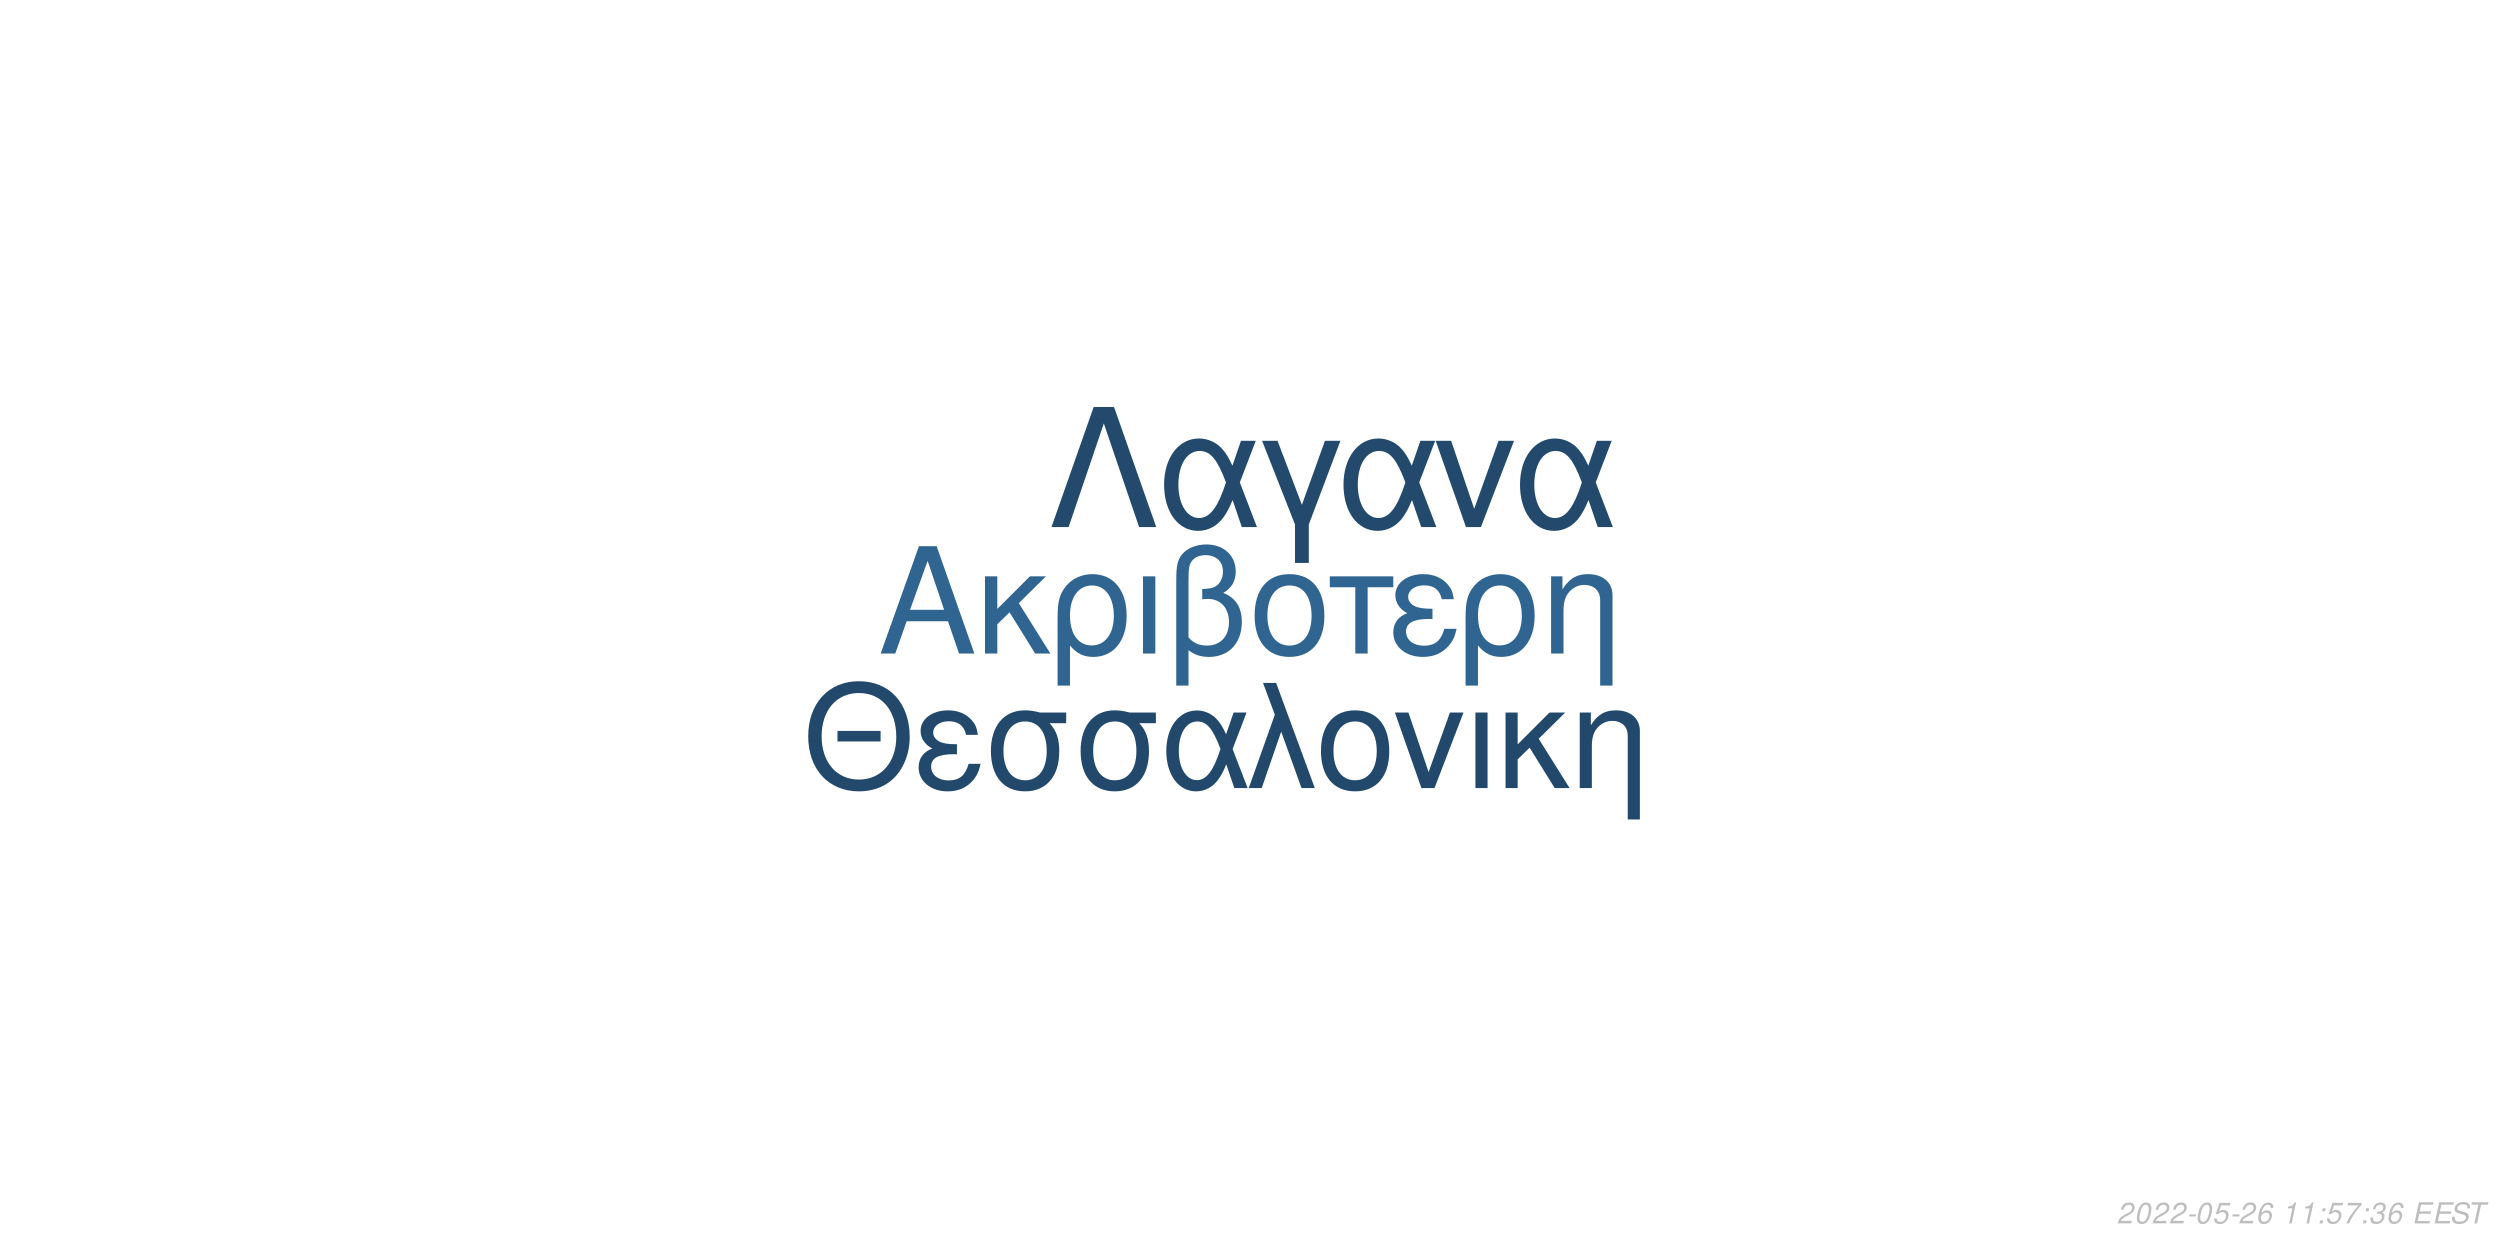
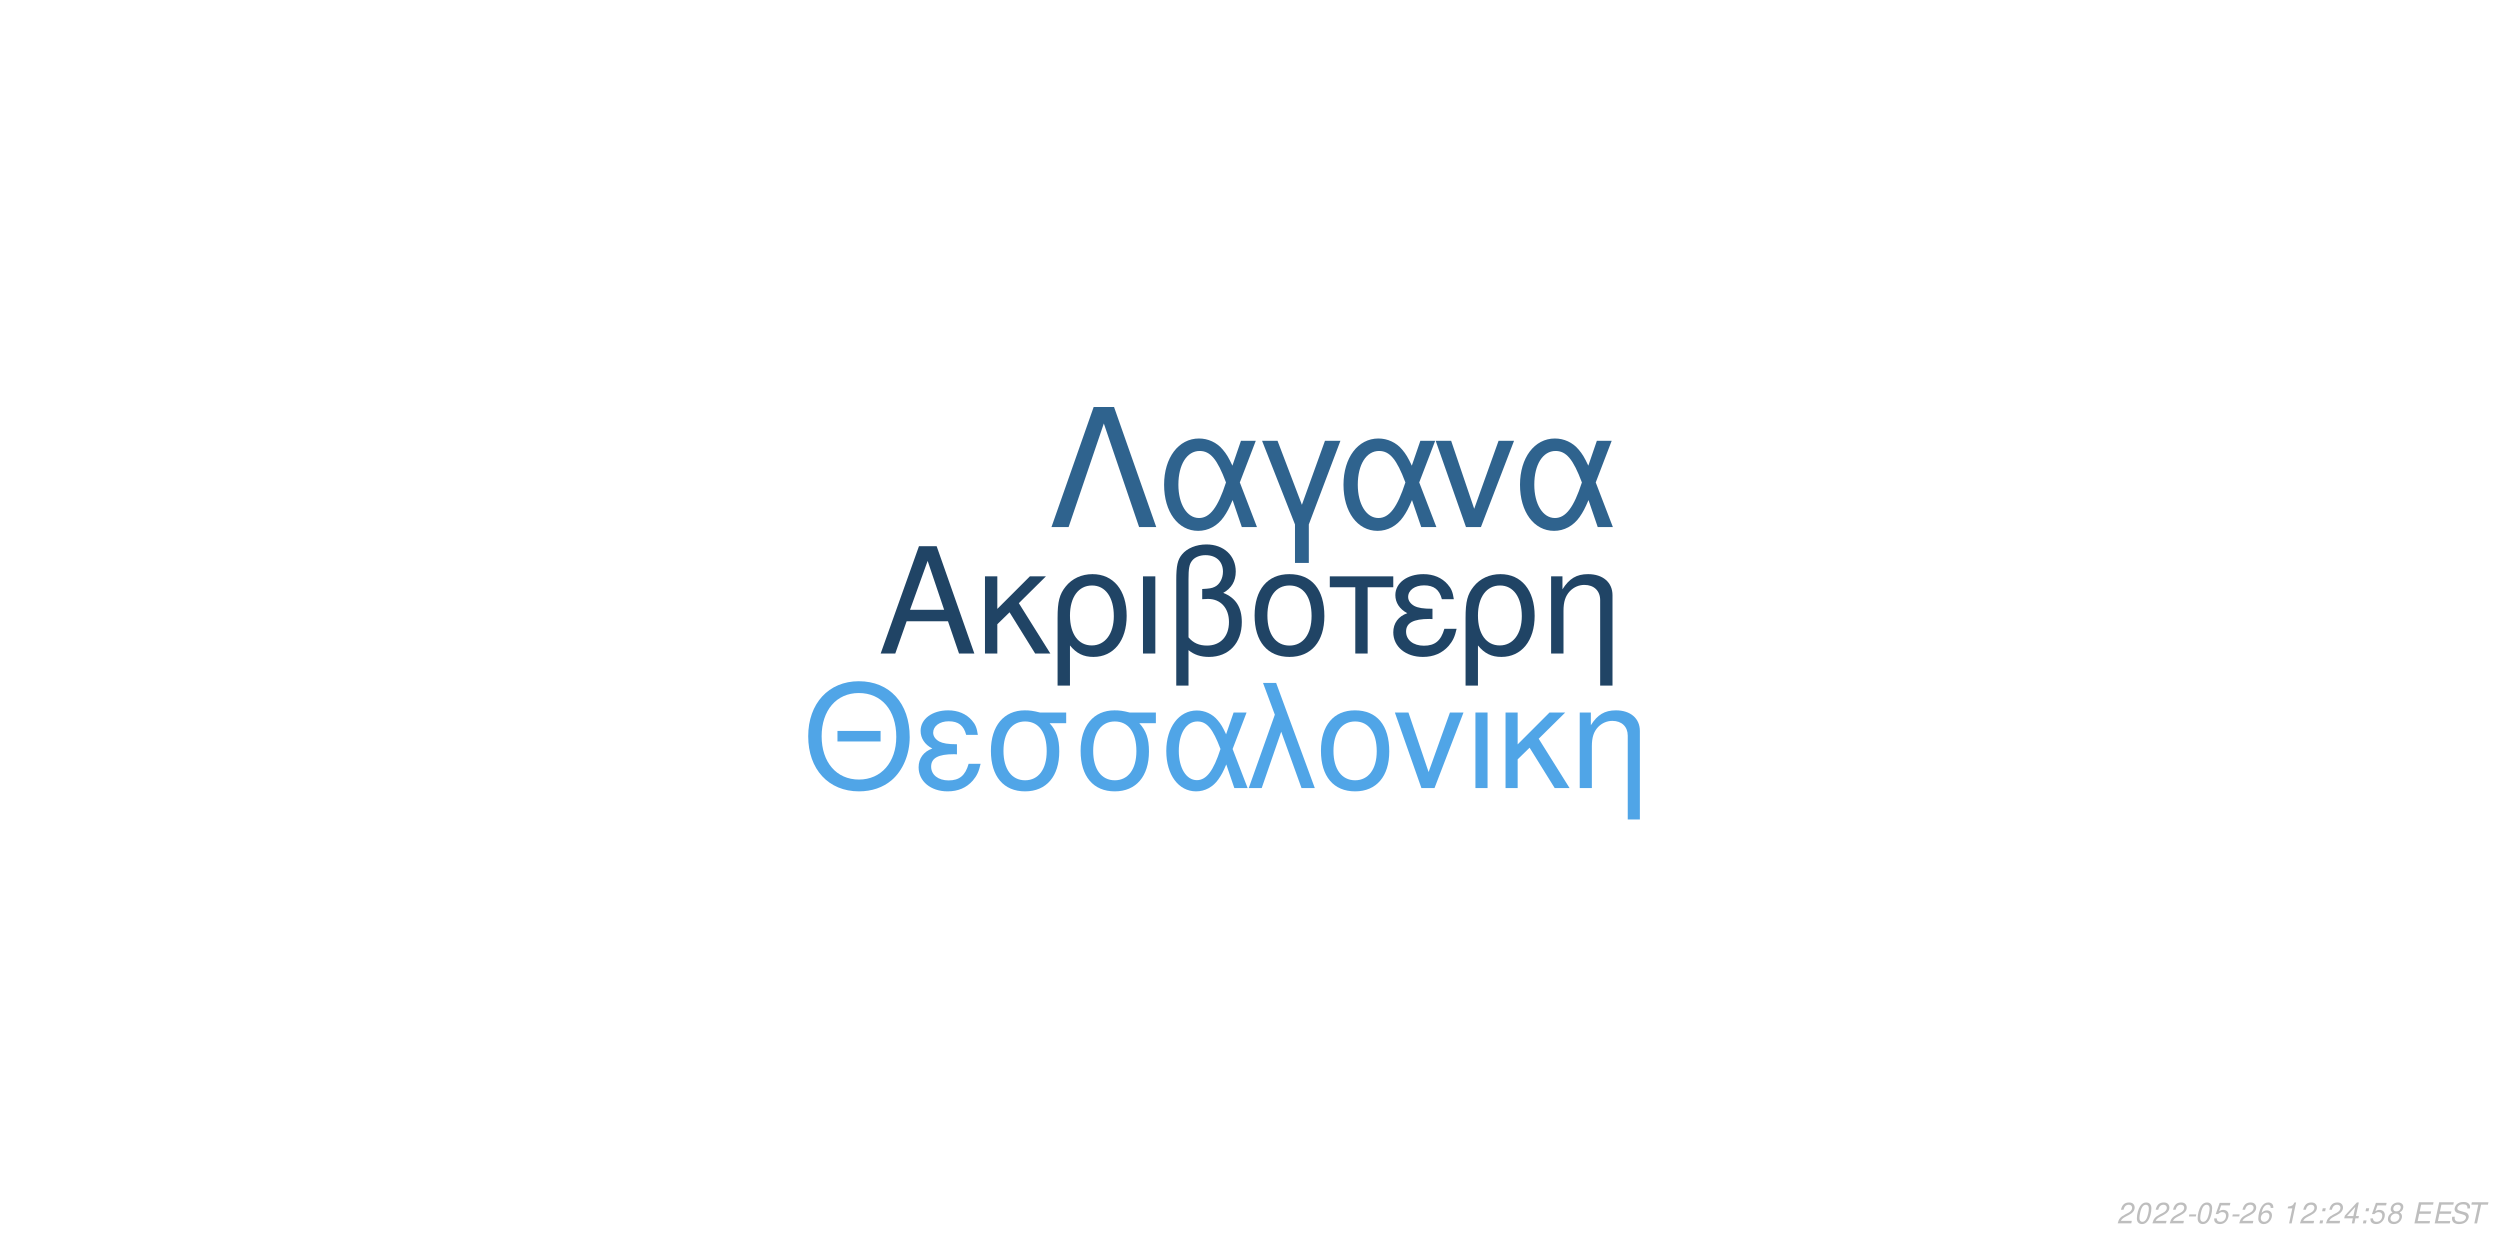
<svg xmlns="http://www.w3.org/2000/svg" xmlns:xlink="http://www.w3.org/1999/xlink" width="864pt" height="432pt" viewBox="0 0 864 432" version="1.1">
  <defs>
    <g>
      <symbol overflow="visible" id="glyph0-0">
        <path style="stroke:none;" d="" />
      </symbol>
      <symbol overflow="visible" id="glyph0-1">
        <path style="stroke:none;" d="M 24.125 -11.141 L 27.938 0 L 33.234 0 L 20.203 -37.094 L 14.094 -37.094 L 0.859 0 L 5.906 0 L 9.828 -11.141 Z M 22.797 -15.109 L 11 -15.109 L 17.094 -32.016 Z M 22.797 -15.109 " />
      </symbol>
      <symbol overflow="visible" id="glyph0-2">
        <path style="stroke:none;" d="M 7.172 -15.422 L 7.172 -26.672 L 2.906 -26.672 L 2.906 0 L 7.172 0 L 7.172 -10.125 L 11.406 -14.25 L 20.25 0 L 25.5 0 L 14.609 -17.406 L 23.969 -26.672 L 18.422 -26.672 Z M 7.172 -15.422 " />
      </symbol>
      <symbol overflow="visible" id="glyph0-3">
        <path style="stroke:none;" d="M 3 11.094 L 7.281 11.094 L 7.281 -2.797 C 9.516 -0.047 11.953 1.172 15.375 1.172 C 22.344 1.172 26.875 -4.422 26.875 -13.031 C 26.875 -21.891 22.297 -27.438 15.062 -27.438 C 11.297 -27.438 7.984 -25.906 5.797 -23.156 C 3.672 -20.516 3 -17.969 3 -12.359 Z M 14.906 -23.516 C 19.547 -23.516 22.438 -19.438 22.438 -12.922 C 22.438 -6.812 19.391 -2.797 14.812 -2.797 C 10.172 -2.797 7.281 -6.766 7.281 -13.125 C 7.281 -19.484 10.234 -23.516 14.906 -23.516 Z M 14.906 -23.516 " />
      </symbol>
      <symbol overflow="visible" id="glyph0-4">
        <path style="stroke:none;" d="M 3.516 0 L 7.781 0 L 7.781 -26.672 L 3.516 -26.672 Z M 3.516 0 " />
      </symbol>
      <symbol overflow="visible" id="glyph0-5">
        <path style="stroke:none;" d="M 4.016 11.094 L 8.25 11.094 L 8.25 -1.172 C 10.172 0.406 12.422 1.172 15.312 1.172 C 22.188 1.172 26.672 -3.609 26.672 -10.891 C 26.672 -15.984 24.578 -19.234 20.25 -20.969 C 23.109 -22.547 24.578 -25.031 24.578 -28.344 C 24.578 -33.844 20.406 -37.703 14.453 -37.703 C 10.938 -37.703 7.734 -36.391 6 -34.25 C 4.484 -32.422 4.016 -30.328 4.016 -25.391 Z M 8.25 -25.656 C 8.25 -29.359 8.5 -30.844 9.469 -32.062 C 10.375 -33.281 12.156 -34 14.094 -34 C 17.812 -34 20.156 -31.812 20.156 -28.297 C 20.156 -25.953 18.984 -23.812 17.297 -23.047 C 16.281 -22.547 15.469 -22.438 12.984 -22.297 L 12.984 -18.781 C 13.734 -18.828 14.344 -18.875 14.969 -18.875 C 19.344 -18.875 22.234 -15.719 22.234 -10.891 C 22.234 -5.906 19.281 -2.75 14.656 -2.75 C 11.953 -2.75 9.922 -3.609 8.25 -5.594 Z M 8.25 -25.656 " />
      </symbol>
      <symbol overflow="visible" id="glyph0-6">
        <path style="stroke:none;" d="M 14.094 -27.438 C 6.562 -27.438 2.094 -22.094 2.094 -13.125 C 2.094 -4.125 6.562 1.172 14.141 1.172 C 21.672 1.172 26.203 -4.172 26.203 -12.922 C 26.203 -22.188 21.828 -27.438 14.094 -27.438 Z M 14.141 -23.516 C 18.938 -23.516 21.781 -19.594 21.781 -12.984 C 21.781 -6.672 18.828 -2.75 14.141 -2.75 C 9.422 -2.75 6.516 -6.672 6.516 -13.125 C 6.516 -19.594 9.422 -23.516 14.141 -23.516 Z M 14.141 -23.516 " />
      </symbol>
      <symbol overflow="visible" id="glyph0-7">
        <path style="stroke:none;" d="M 7.891 0 L 12.156 0 L 12.156 -22.906 L 21.016 -22.906 L 21.016 -26.672 L -0.922 -26.672 L -0.922 -22.906 L 7.891 -22.906 Z M 7.891 0 " />
      </symbol>
      <symbol overflow="visible" id="glyph0-8">
        <path style="stroke:none;" d="M 14.562 -15.469 C 11.344 -15.469 9.562 -15.781 8.297 -16.438 C 6.922 -17.203 6.156 -18.328 6.156 -19.547 C 6.156 -21.891 8.453 -23.562 11.656 -23.562 C 15.062 -23.562 16.953 -22.094 17.812 -18.781 L 21.938 -18.781 C 21.578 -21.266 21.062 -22.5 19.797 -23.922 C 17.812 -26.203 14.906 -27.438 11.453 -27.438 C 5.797 -27.438 1.734 -24.375 1.734 -20.203 C 1.734 -17.609 3.156 -15.375 5.859 -13.938 C 2.797 -12.875 1.016 -10.484 1.016 -7.328 C 1.016 -2.391 5.297 1.172 11.25 1.172 C 14.969 1.172 17.906 -0.109 20.156 -2.641 C 21.578 -4.328 22.297 -5.797 22.906 -8.547 L 18.672 -8.547 C 17.5 -4.422 15.422 -2.703 11.609 -2.703 C 7.938 -2.703 5.438 -4.688 5.438 -7.578 C 5.438 -10.578 7.938 -11.953 13.484 -11.953 C 13.641 -11.953 14.094 -11.953 14.562 -11.906 Z M 14.562 -15.469 " />
      </symbol>
      <symbol overflow="visible" id="glyph0-9">
        <path style="stroke:none;" d="M 3.562 -26.672 L 3.562 0 L 7.844 0 L 7.844 -14.703 C 7.844 -17.906 8.5 -19.891 10.031 -21.531 C 11.406 -22.953 13.188 -23.719 15.062 -23.719 C 18.375 -23.719 20.516 -21.672 20.516 -18.469 L 20.516 11.094 L 24.781 11.094 L 24.781 -20.156 C 24.781 -24.578 21.469 -27.438 16.328 -27.438 C 12.359 -27.438 9.828 -25.906 7.484 -22.188 L 7.484 -26.672 Z M 3.562 -26.672 " />
      </symbol>
      <symbol overflow="visible" id="glyph1-0">
        <path style="stroke:none;" d="" />
      </symbol>
      <symbol overflow="visible" id="glyph1-1">
        <path style="stroke:none;" d="M 26.859 -19.734 L 11.953 -19.734 L 11.953 -16.094 L 26.859 -16.094 Z M 19.328 -36.922 C 8.922 -36.922 1.844 -29.25 1.844 -17.891 C 1.844 -6.484 8.875 1.141 19.391 1.141 C 23.812 1.141 27.703 -0.203 30.641 -2.688 C 34.578 -6.031 36.922 -11.656 36.922 -17.594 C 36.922 -29.297 30 -36.922 19.328 -36.922 Z M 19.328 -32.844 C 27.203 -32.844 32.281 -26.906 32.281 -17.688 C 32.281 -8.922 27.062 -2.938 19.391 -2.938 C 11.609 -2.938 6.484 -8.922 6.484 -17.891 C 6.484 -26.859 11.609 -32.844 19.328 -32.844 Z M 19.328 -32.844 " />
      </symbol>
      <symbol overflow="visible" id="glyph1-2">
        <path style="stroke:none;" d="M 14.25 -15.141 C 11.109 -15.141 9.375 -15.453 8.125 -16.094 C 6.781 -16.844 6.031 -17.938 6.031 -19.141 C 6.031 -21.422 8.266 -23.078 11.406 -23.078 C 14.75 -23.078 16.594 -21.625 17.438 -18.391 L 21.469 -18.391 C 21.125 -20.828 20.625 -22.031 19.391 -23.422 C 17.438 -25.656 14.594 -26.859 11.219 -26.859 C 5.688 -26.859 1.688 -23.875 1.688 -19.781 C 1.688 -17.234 3.094 -15.047 5.734 -13.656 C 2.734 -12.609 1 -10.266 1 -7.172 C 1 -2.344 5.188 1.141 11.016 1.141 C 14.656 1.141 17.547 -0.094 19.734 -2.594 C 21.125 -4.234 21.828 -5.688 22.422 -8.375 L 18.281 -8.375 C 17.141 -4.328 15.094 -2.641 11.359 -2.641 C 7.766 -2.641 5.328 -4.578 5.328 -7.422 C 5.328 -10.359 7.766 -11.703 13.203 -11.703 C 13.359 -11.703 13.797 -11.703 14.25 -11.656 Z M 14.25 -15.141 " />
      </symbol>
      <symbol overflow="visible" id="glyph1-3">
        <path style="stroke:none;" d="M 29 -26.109 L 19.938 -26.109 C 17.594 -26.703 16.438 -26.859 14.703 -26.859 C 7.469 -26.859 2.984 -21.469 2.984 -12.859 C 2.984 -4.031 7.375 1.141 14.797 1.141 C 22.172 1.141 26.609 -4.078 26.609 -12.656 C 26.609 -17.047 25.656 -19.828 23.266 -22.422 L 29 -22.422 Z M 14.797 -23.016 C 19.531 -23.016 22.266 -19.234 22.266 -12.75 C 22.266 -6.531 19.438 -2.688 14.797 -2.688 C 10.172 -2.688 7.328 -6.531 7.328 -12.859 C 7.328 -19.188 10.172 -23.016 14.797 -23.016 Z M 14.797 -23.016 " />
      </symbol>
      <symbol overflow="visible" id="glyph1-4">
        <path style="stroke:none;" d="M 29.344 -26.109 L 24.859 -26.109 L 22.266 -18.578 C 21.125 -21.031 20.484 -22.125 19.328 -23.469 C 17.547 -25.609 14.906 -26.812 12.156 -26.812 C 5.984 -26.812 1.594 -20.984 1.594 -12.812 C 1.594 -4.578 5.828 1.141 11.906 1.141 C 14.953 1.141 17.734 -0.344 19.625 -3.047 C 20.672 -4.531 21.281 -5.688 22.328 -8.172 L 25.109 0 L 29.703 0 L 24.516 -13.5 Z M 20.328 -13.5 C 17.891 -5.922 15.453 -2.734 12.156 -2.734 C 8.516 -2.734 5.922 -6.922 5.922 -12.812 C 5.922 -18.938 8.516 -23.016 12.359 -23.016 C 15.594 -23.016 17.688 -20.531 20.328 -13.5 Z M 20.328 -13.5 " />
      </symbol>
      <symbol overflow="visible" id="glyph1-5">
        <path style="stroke:none;" d="M 1.094 0 L 5.578 0 L 12.312 -19.484 L 19.328 0 L 23.922 0 L 10.562 -36.328 L 6.031 -36.328 L 10.109 -25.359 Z M 1.094 0 " />
      </symbol>
      <symbol overflow="visible" id="glyph1-6">
        <path style="stroke:none;" d="M 13.797 -26.859 C 6.422 -26.859 2.047 -21.625 2.047 -12.859 C 2.047 -4.031 6.422 1.141 13.859 1.141 C 21.234 1.141 25.656 -4.078 25.656 -12.656 C 25.656 -21.719 21.375 -26.859 13.797 -26.859 Z M 13.859 -23.016 C 18.531 -23.016 21.328 -19.188 21.328 -12.703 C 21.328 -6.531 18.438 -2.688 13.859 -2.688 C 9.219 -2.688 6.375 -6.531 6.375 -12.859 C 6.375 -19.188 9.219 -23.016 13.859 -23.016 Z M 13.859 -23.016 " />
      </symbol>
      <symbol overflow="visible" id="glyph1-7">
        <path style="stroke:none;" d="M 14.297 0 L 24.312 -26.109 L 19.625 -26.109 L 12.25 -5.531 L 5.281 -26.109 L 0.594 -26.109 L 9.766 0 Z M 14.297 0 " />
      </symbol>
      <symbol overflow="visible" id="glyph1-8">
        <path style="stroke:none;" d="M 3.438 0 L 7.625 0 L 7.625 -26.109 L 3.438 -26.109 Z M 3.438 0 " />
      </symbol>
      <symbol overflow="visible" id="glyph1-9">
        <path style="stroke:none;" d="M 7.031 -15.094 L 7.031 -26.109 L 2.844 -26.109 L 2.844 0 L 7.031 0 L 7.031 -9.922 L 11.156 -13.953 L 19.828 0 L 24.969 0 L 14.297 -17.047 L 23.469 -26.109 L 18.031 -26.109 Z M 7.031 -15.094 " />
      </symbol>
      <symbol overflow="visible" id="glyph1-10">
        <path style="stroke:none;" d="M 3.484 -26.109 L 3.484 0 L 7.672 0 L 7.672 -14.406 C 7.672 -17.547 8.328 -19.484 9.812 -21.078 C 11.156 -22.469 12.906 -23.219 14.75 -23.219 C 17.984 -23.219 20.078 -21.234 20.078 -18.094 L 20.078 10.859 L 24.266 10.859 L 24.266 -19.734 C 24.266 -24.062 21.031 -26.859 16 -26.859 C 12.109 -26.859 9.609 -25.359 7.328 -21.719 L 7.328 -26.109 Z M 3.484 -26.109 " />
      </symbol>
      <symbol overflow="visible" id="glyph2-0">
        <path style="stroke:none;" d="" />
      </symbol>
      <symbol overflow="visible" id="glyph2-1">
        <path style="stroke:none;" d="M 22.531 -41.484 L 15.484 -41.484 L 0.906 0 L 6.828 0 L 19 -35.797 L 31.188 0 L 37.109 0 Z M 22.531 -41.484 " />
      </symbol>
      <symbol overflow="visible" id="glyph2-2">
        <path style="stroke:none;" d="M 33.516 -29.812 L 28.391 -29.812 L 25.438 -21.219 C 24.125 -24.016 23.391 -25.266 22.078 -26.797 C 20.031 -29.25 17.016 -30.609 13.891 -30.609 C 6.828 -30.609 1.828 -23.953 1.828 -14.625 C 1.828 -5.234 6.656 1.312 13.594 1.312 C 17.078 1.312 20.266 -0.391 22.422 -3.469 C 23.609 -5.172 24.297 -6.484 25.5 -9.328 L 28.688 0 L 33.922 0 L 28 -15.422 Z M 23.219 -15.422 C 20.422 -6.766 17.641 -3.125 13.891 -3.125 C 9.734 -3.125 6.766 -7.906 6.766 -14.625 C 6.766 -21.625 9.734 -26.297 14.109 -26.297 C 17.812 -26.297 20.203 -23.453 23.219 -15.422 Z M 23.219 -15.422 " />
      </symbol>
      <symbol overflow="visible" id="glyph2-3">
        <path style="stroke:none;" d="M 12.062 12.406 L 16.844 12.406 L 16.844 -0.906 L 27.766 -29.812 L 22.422 -29.812 L 14.453 -7.688 L 6.031 -29.812 L 0.688 -29.812 L 12.062 -0.906 Z M 12.062 12.406 " />
      </symbol>
      <symbol overflow="visible" id="glyph2-4">
        <path style="stroke:none;" d="M 16.328 0 L 27.766 -29.812 L 22.422 -29.812 L 14 -6.312 L 6.031 -29.812 L 0.688 -29.812 L 11.156 0 Z M 16.328 0 " />
      </symbol>
      <symbol overflow="visible" id="glyph3-0">
        <path style="stroke:none;" d="" />
      </symbol>
      <symbol overflow="visible" id="glyph3-1">
        <path style="stroke:none;" d="M 5.234 -0.875 L 1.469 -0.875 C 1.641 -1.375 2.203 -1.891 3.109 -2.344 L 4.234 -2.938 C 5.562 -3.625 6.219 -4.469 6.219 -5.484 C 6.219 -5.938 6.062 -6.359 5.797 -6.656 C 5.469 -7.047 4.984 -7.234 4.312 -7.234 C 2.766 -7.234 1.891 -6.453 1.484 -4.734 L 2.375 -4.734 C 2.484 -5.188 2.609 -5.484 2.797 -5.75 C 3.094 -6.203 3.609 -6.453 4.188 -6.453 C 4.891 -6.453 5.344 -6.031 5.344 -5.375 C 5.344 -4.703 4.859 -4.094 4.016 -3.656 L 2.984 -3.125 C 1.234 -2.188 0.797 -1.656 0.344 -0.016 L 5.047 -0.016 Z M 5.234 -0.875 " />
      </symbol>
      <symbol overflow="visible" id="glyph3-2">
        <path style="stroke:none;" d="M 4.203 -7.234 C 3.375 -7.234 2.688 -6.812 2.125 -5.984 C 1.484 -5.047 0.984 -3.188 0.984 -1.734 C 0.984 -1.109 1.172 -0.562 1.484 -0.266 C 1.797 0.047 2.281 0.234 2.766 0.234 C 3.625 0.234 4.281 -0.156 4.859 -1.016 C 5.516 -1.953 6 -3.797 6 -5.266 C 6 -6.5 5.328 -7.234 4.203 -7.234 Z M 4.094 -6.453 C 4.734 -6.453 5.125 -5.984 5.125 -5.156 C 5.125 -4.203 4.781 -2.625 4.406 -1.812 C 3.984 -0.938 3.516 -0.547 2.875 -0.547 C 2.25 -0.547 1.875 -1.031 1.875 -1.828 C 1.875 -2.797 2.203 -4.344 2.594 -5.203 C 2.984 -6.047 3.453 -6.453 4.094 -6.453 Z M 4.094 -6.453 " />
      </symbol>
      <symbol overflow="visible" id="glyph3-3">
        <path style="stroke:none;" d="M 3.516 -3.125 L 1.125 -3.125 L 0.969 -2.406 L 3.359 -2.406 Z M 3.516 -3.125 " />
      </symbol>
      <symbol overflow="visible" id="glyph3-4">
        <path style="stroke:none;" d="M 6.297 -7.094 L 2.594 -7.094 L 1.234 -3.234 L 2.047 -3.234 C 2.656 -3.766 2.938 -3.906 3.531 -3.906 C 4.328 -3.906 4.797 -3.453 4.797 -2.688 C 4.797 -1.438 3.969 -0.547 2.828 -0.547 C 2.031 -0.547 1.609 -0.938 1.578 -1.734 L 0.703 -1.734 L 0.703 -1.516 C 0.703 -0.938 0.844 -0.547 1.188 -0.266 C 1.562 0.062 2.078 0.234 2.703 0.234 C 3.656 0.234 4.391 -0.156 4.984 -0.922 C 5.422 -1.5 5.672 -2.234 5.672 -2.953 C 5.672 -4 4.938 -4.672 3.812 -4.672 C 3.328 -4.672 2.906 -4.547 2.406 -4.234 L 3.109 -6.219 L 6.109 -6.219 Z M 6.297 -7.094 " />
      </symbol>
      <symbol overflow="visible" id="glyph3-5">
        <path style="stroke:none;" d="M 6.125 -5.344 L 6.141 -5.625 C 6.141 -6.609 5.453 -7.234 4.391 -7.234 C 3.438 -7.234 2.641 -6.719 2.016 -5.703 C 1.422 -4.781 0.938 -2.953 0.938 -1.688 C 0.938 -0.516 1.688 0.234 2.859 0.234 C 3.703 0.234 4.438 -0.156 5 -0.875 C 5.406 -1.422 5.672 -2.156 5.672 -2.766 C 5.672 -3.812 4.969 -4.5 3.906 -4.5 C 3.234 -4.5 2.672 -4.234 2.094 -3.625 C 2.406 -5.375 3.234 -6.453 4.25 -6.453 C 4.703 -6.453 5.062 -6.234 5.172 -5.844 C 5.203 -5.719 5.234 -5.578 5.25 -5.344 Z M 3.656 -3.734 C 4.344 -3.734 4.797 -3.281 4.797 -2.625 C 4.797 -1.469 3.984 -0.547 2.984 -0.547 C 2.297 -0.547 1.812 -1.047 1.812 -1.766 C 1.812 -2.859 2.625 -3.734 3.656 -3.734 Z M 3.656 -3.734 " />
      </symbol>
      <symbol overflow="visible" id="glyph3-6">
        <path style="stroke:none;" d="" />
      </symbol>
      <symbol overflow="visible" id="glyph3-7">
        <path style="stroke:none;" d="M 3.703 -5.188 L 2.594 0 L 3.469 0 L 5.016 -7.234 L 4.438 -7.234 C 3.906 -6.156 3.688 -6.016 2.234 -5.812 L 2.109 -5.188 Z M 3.703 -5.188 " />
      </symbol>
      <symbol overflow="visible" id="glyph3-8">
        <path style="stroke:none;" d="M 2.359 -1.031 L 1.312 -1.031 L 1.094 0 L 2.141 0 Z M 3.266 -5.234 L 2.219 -5.234 L 2 -4.203 L 3.047 -4.203 Z M 3.266 -5.234 " />
      </symbol>
      <symbol overflow="visible" id="glyph3-9">
-         <path style="stroke:none;" d="M 6.703 -7.094 L 1.953 -7.094 L 1.766 -6.219 L 5.594 -6.219 C 3.344 -3.688 2.266 -2.109 1.375 0 L 2.344 0 C 3.031 -1.906 4.828 -4.594 6.547 -6.281 Z M 6.703 -7.094 " />
+         <path style="stroke:none;" d="M 3.625 -1.75 L 3.266 0 L 4.141 0 L 4.516 -1.75 L 5.562 -1.75 L 5.734 -2.531 L 4.688 -2.531 L 5.688 -7.234 L 5.016 -7.234 L 0.844 -2.672 L 0.641 -1.75 Z M 3.797 -2.531 L 1.594 -2.531 L 4.469 -5.703 Z M 3.797 -2.531 " />
      </symbol>
      <symbol overflow="visible" id="glyph3-10">
-         <path style="stroke:none;" d="M 2.922 -3.312 C 3.125 -3.344 3.234 -3.344 3.375 -3.344 C 4.203 -3.344 4.688 -3 4.688 -2.406 C 4.688 -1.312 3.906 -0.547 2.781 -0.547 C 2.047 -0.547 1.594 -0.938 1.594 -1.562 C 1.594 -1.719 1.609 -1.844 1.656 -2.094 L 0.766 -2.094 C 0.734 -1.797 0.719 -1.641 0.719 -1.469 C 0.719 -0.375 1.406 0.234 2.641 0.234 C 3.547 0.234 4.297 -0.078 4.812 -0.656 C 5.266 -1.156 5.562 -1.875 5.562 -2.547 C 5.562 -3.125 5.344 -3.453 4.797 -3.734 C 5.641 -4.234 6.016 -4.844 6.016 -5.734 C 6.016 -6.656 5.312 -7.234 4.203 -7.234 C 3.375 -7.234 2.672 -6.938 2.188 -6.375 C 1.891 -6.031 1.703 -5.641 1.516 -4.906 L 2.391 -4.906 C 2.5 -5.359 2.594 -5.594 2.734 -5.812 C 3.047 -6.234 3.516 -6.453 4.078 -6.453 C 4.734 -6.453 5.141 -6.125 5.141 -5.578 C 5.141 -5.188 5.016 -4.797 4.797 -4.547 C 4.516 -4.234 4 -4.062 3.266 -4.062 L 3.078 -4.062 Z M 2.922 -3.312 " />
+         <path style="stroke:none;" d="M 4.766 -3.797 C 5.078 -3.969 5.234 -4.078 5.438 -4.234 C 5.812 -4.594 6.062 -5.172 6.062 -5.734 C 6.062 -6.625 5.344 -7.234 4.266 -7.234 C 2.812 -7.234 1.703 -6.219 1.703 -4.875 C 1.703 -4.406 1.875 -4.125 2.359 -3.812 C 1.297 -3.312 0.75 -2.516 0.75 -1.469 C 0.75 -0.438 1.547 0.234 2.812 0.234 C 3.656 0.234 4.359 -0.094 4.938 -0.734 C 5.359 -1.234 5.609 -1.859 5.609 -2.438 C 5.609 -3.047 5.312 -3.516 4.766 -3.797 Z M 4.109 -6.453 C 4.797 -6.453 5.188 -6.125 5.188 -5.578 C 5.188 -5.266 5.062 -4.922 4.859 -4.672 C 4.562 -4.312 4.188 -4.156 3.656 -4.156 C 2.984 -4.156 2.594 -4.453 2.594 -4.984 C 2.594 -5.859 3.203 -6.453 4.109 -6.453 Z M 3.453 -3.406 C 4.234 -3.406 4.734 -2.984 4.734 -2.312 C 4.734 -1.312 3.922 -0.547 2.875 -0.547 C 2.125 -0.547 1.625 -0.969 1.625 -1.625 C 1.625 -2.609 2.438 -3.406 3.453 -3.406 Z M 3.453 -3.406 " />
      </symbol>
      <symbol overflow="visible" id="glyph3-11">
        <path style="stroke:none;" d="M 2.547 -3.312 L 6.5 -3.312 L 6.688 -4.141 L 2.719 -4.141 L 3.219 -6.469 L 7.344 -6.469 L 7.516 -7.297 L 2.453 -7.297 L 0.906 0 L 6.125 0 L 6.297 -0.812 L 2.016 -0.812 Z M 2.547 -3.312 " />
      </symbol>
      <symbol overflow="visible" id="glyph3-12">
        <path style="stroke:none;" d="M 7.062 -5.156 C 7.125 -5.438 7.141 -5.562 7.141 -5.703 C 7.141 -6.156 6.938 -6.594 6.594 -6.891 C 6.188 -7.25 5.656 -7.406 4.875 -7.406 C 3.844 -7.406 3.047 -7.125 2.5 -6.562 C 2.094 -6.141 1.781 -5.438 1.781 -4.922 C 1.781 -4.297 2.219 -3.766 2.891 -3.562 L 4.594 -3.094 C 5.406 -2.859 5.734 -2.578 5.734 -2.094 C 5.734 -1.781 5.547 -1.406 5.266 -1.141 C 4.844 -0.766 4.266 -0.578 3.453 -0.578 C 2.328 -0.578 1.812 -0.984 1.812 -1.906 C 1.812 -2.047 1.812 -2.125 1.844 -2.312 L 0.984 -2.312 C 0.906 -2.062 0.891 -1.906 0.891 -1.688 C 0.891 -0.484 1.797 0.234 3.297 0.234 C 4.359 0.234 5.234 -0.062 5.812 -0.609 C 6.344 -1.078 6.688 -1.797 6.688 -2.375 C 6.688 -2.641 6.609 -2.906 6.453 -3.156 C 6.234 -3.5 5.938 -3.703 5.469 -3.828 L 3.75 -4.312 C 2.984 -4.547 2.734 -4.734 2.734 -5.188 C 2.734 -5.547 2.875 -5.844 3.188 -6.109 C 3.547 -6.438 4.031 -6.594 4.703 -6.594 C 5.266 -6.594 5.688 -6.484 5.906 -6.297 C 6.094 -6.125 6.219 -5.797 6.219 -5.516 C 6.219 -5.422 6.203 -5.344 6.188 -5.156 Z M 7.062 -5.156 " />
      </symbol>
      <symbol overflow="visible" id="glyph3-13">
        <path style="stroke:none;" d="M 4.938 -6.469 L 7.312 -6.469 L 7.484 -7.297 L 1.75 -7.297 L 1.578 -6.469 L 3.984 -6.469 L 2.609 0 L 3.547 0 Z M 4.938 -6.469 " />
      </symbol>
    </g>
  </defs>
  <g id="surface1">
    <rect x="0" y="0" width="864" height="432" style="fill:rgb(100%,100%,100%);fill-opacity:1;stroke:none;" />
-     <g style="fill:rgb(18.824%,39.608%,56.863%);fill-opacity:1;">
+     <g style="fill:rgb(12.549%,26.667%,39.608%);fill-opacity:1;">
      <use xlink:href="#glyph0-1" x="303.5" y="225.861" />
      <use xlink:href="#glyph0-2" x="337.5" y="225.861" />
      <use xlink:href="#glyph0-3" x="362.5" y="225.861" />
      <use xlink:href="#glyph0-4" x="391.5" y="225.861" />
      <use xlink:href="#glyph0-5" x="402.5" y="225.861" />
      <use xlink:href="#glyph0-6" x="431.5" y="225.861" />
      <use xlink:href="#glyph0-7" x="460.5" y="225.861" />
      <use xlink:href="#glyph0-8" x="480.5" y="225.861" />
      <use xlink:href="#glyph0-3" x="503.5" y="225.861" />
      <use xlink:href="#glyph0-9" x="532.5" y="225.861" />
    </g>
-     <g style="fill:rgb(13.333%,28.627%,41.961%);fill-opacity:1;">
+     <g style="fill:rgb(31.373%,64.706%,90.588%);fill-opacity:1;">
      <use xlink:href="#glyph1-1" x="277.473" y="272.354" />
      <use xlink:href="#glyph1-2" x="316.473" y="272.354" />
      <use xlink:href="#glyph1-3" x="339.473" y="272.354" />
      <use xlink:href="#glyph1-3" x="370.473" y="272.354" />
      <use xlink:href="#glyph1-4" x="401.473" y="272.354" />
      <use xlink:href="#glyph1-5" x="430.473" y="272.354" />
      <use xlink:href="#glyph1-6" x="454.473" y="272.354" />
      <use xlink:href="#glyph1-7" x="481.473" y="272.354" />
      <use xlink:href="#glyph1-8" x="506.473" y="272.354" />
      <use xlink:href="#glyph1-9" x="517.473" y="272.354" />
      <use xlink:href="#glyph1-10" x="542.473" y="272.354" />
    </g>
-     <g style="fill:rgb(13.725%,29.02%,42.745%);fill-opacity:1;">
+     <g style="fill:rgb(18.431%,38.824%,55.686%);fill-opacity:1;">
      <use xlink:href="#glyph2-1" x="362.484" y="182.152" />
      <use xlink:href="#glyph2-2" x="400.484" y="182.152" />
      <use xlink:href="#glyph2-3" x="435.484" y="182.152" />
      <use xlink:href="#glyph2-2" x="462.484" y="182.152" />
      <use xlink:href="#glyph2-4" x="495.484" y="182.152" />
      <use xlink:href="#glyph2-2" x="523.484" y="182.152" />
    </g>
    <g style="fill:rgb(74.51%,74.51%,74.51%);fill-opacity:1;">
      <use xlink:href="#glyph3-1" x="731.52" y="422.81" />
      <use xlink:href="#glyph3-2" x="737.52" y="422.81" />
      <use xlink:href="#glyph3-1" x="743.52" y="422.81" />
      <use xlink:href="#glyph3-1" x="749.52" y="422.81" />
      <use xlink:href="#glyph3-3" x="755.52" y="422.81" />
      <use xlink:href="#glyph3-2" x="758.52" y="422.81" />
      <use xlink:href="#glyph3-4" x="764.52" y="422.81" />
      <use xlink:href="#glyph3-3" x="770.52" y="422.81" />
      <use xlink:href="#glyph3-1" x="773.52" y="422.81" />
      <use xlink:href="#glyph3-5" x="779.52" y="422.81" />
      <use xlink:href="#glyph3-6" x="785.52" y="422.81" />
      <use xlink:href="#glyph3-7" x="788.52" y="422.81" />
-       <use xlink:href="#glyph3-7" x="794.52" y="422.81" />
+       <use xlink:href="#glyph3-1" x="794.52" y="422.81" />
      <use xlink:href="#glyph3-8" x="800.52" y="422.81" />
-       <use xlink:href="#glyph3-4" x="803.52" y="422.81" />
+       <use xlink:href="#glyph3-1" x="803.52" y="422.81" />
      <use xlink:href="#glyph3-9" x="809.52" y="422.81" />
      <use xlink:href="#glyph3-8" x="815.52" y="422.81" />
-       <use xlink:href="#glyph3-10" x="818.52" y="422.81" />
-       <use xlink:href="#glyph3-5" x="824.52" y="422.81" />
+       <use xlink:href="#glyph3-4" x="818.52" y="422.81" />
+       <use xlink:href="#glyph3-10" x="824.52" y="422.81" />
      <use xlink:href="#glyph3-6" x="830.52" y="422.81" />
      <use xlink:href="#glyph3-11" x="833.52" y="422.81" />
      <use xlink:href="#glyph3-11" x="840.52" y="422.81" />
      <use xlink:href="#glyph3-12" x="846.52" y="422.81" />
      <use xlink:href="#glyph3-13" x="852.52" y="422.81" />
    </g>
  </g>
</svg>
